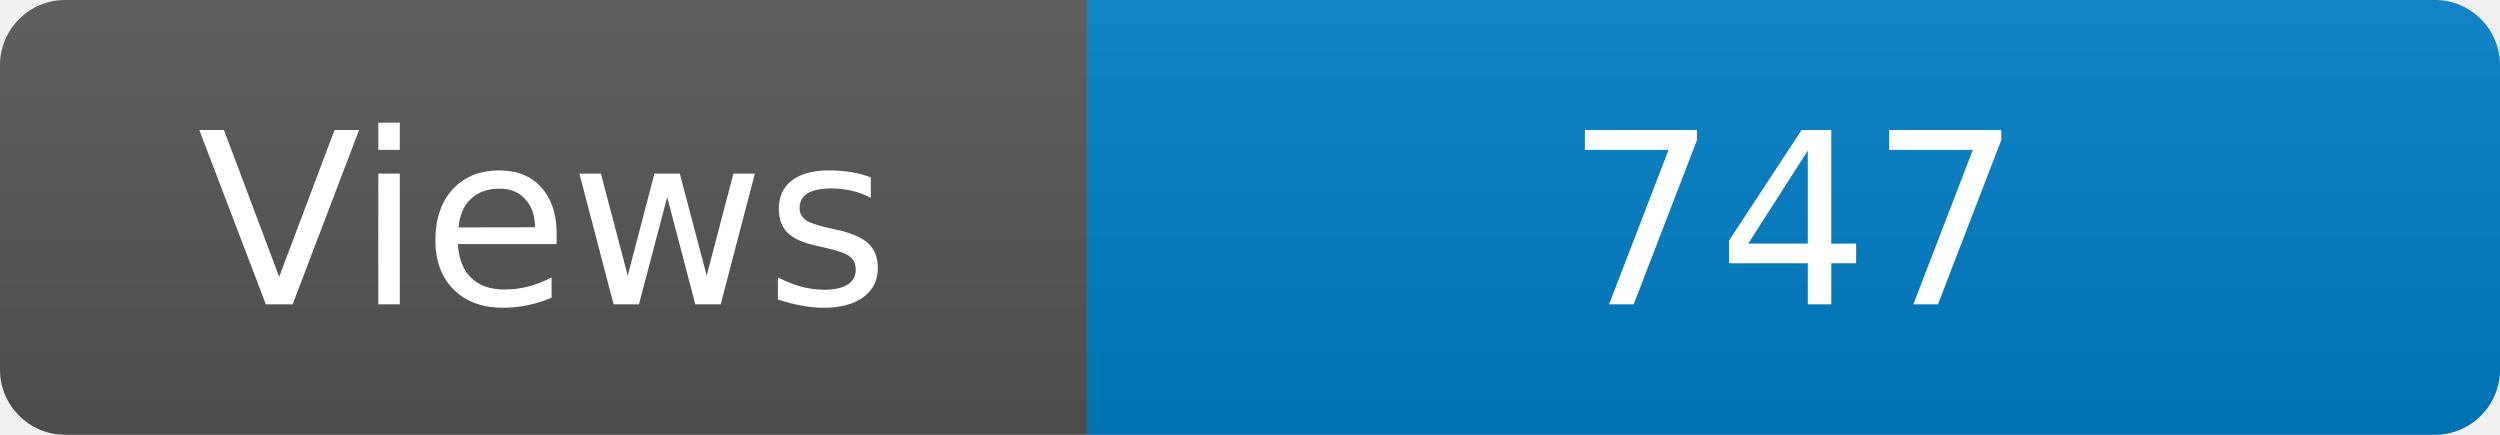
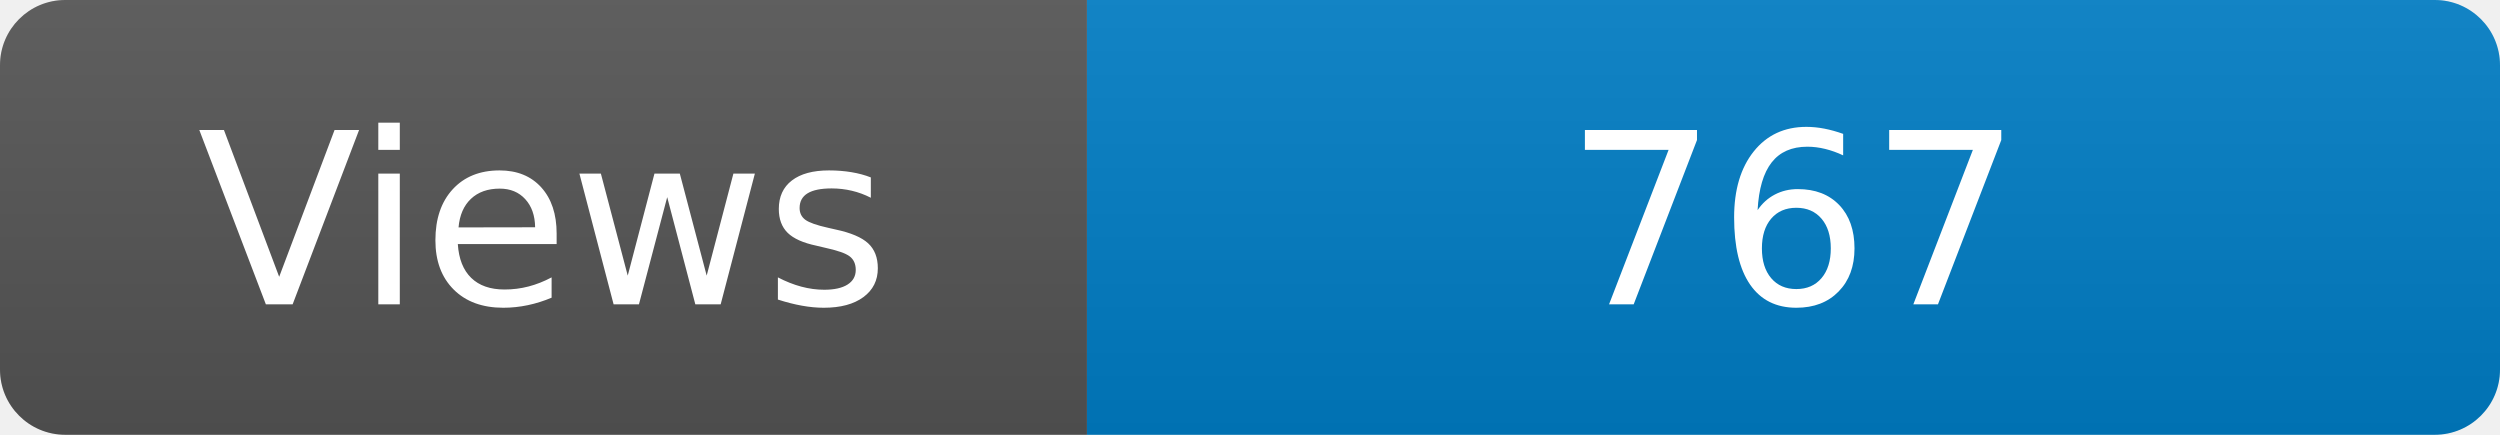
<svg xmlns="http://www.w3.org/2000/svg" width="115" height="20" role="img" aria-label="Maintained?: yes">
  <linearGradient id="s" x2="0" y2="100%">
    <stop offset="0" stop-color="#bbb" stop-opacity=".1" />
    <stop offset="1" stop-opacity=".1" />
  </linearGradient>
  <clipPath id="r">
    <rect width="115" height="20" rx="3" fill="#fff" />
  </clipPath>
  <g clip-path="url(#r)">
    <rect width="50" height="20" fill="#555" />
    <rect x="50" width="160" height="20" fill="#007ec6" />
    <rect width="115" height="20" fill="url(#s)" />
  </g>
  <g fill="#fff" text-anchor="middle" font-family="Verdana,Geneva,DejaVu Sans,sans-serif" font-size="110">
    <text x="250" y="140" transform="scale(.1)" fill="#fff">Views</text>
-     <text x="825" y="140" transform="scale(.1)" fill="#fff">747</text>
+     <text x="825" y="140" transform="scale(.1)" fill="#fff">767</text>
  </g>
</svg>
